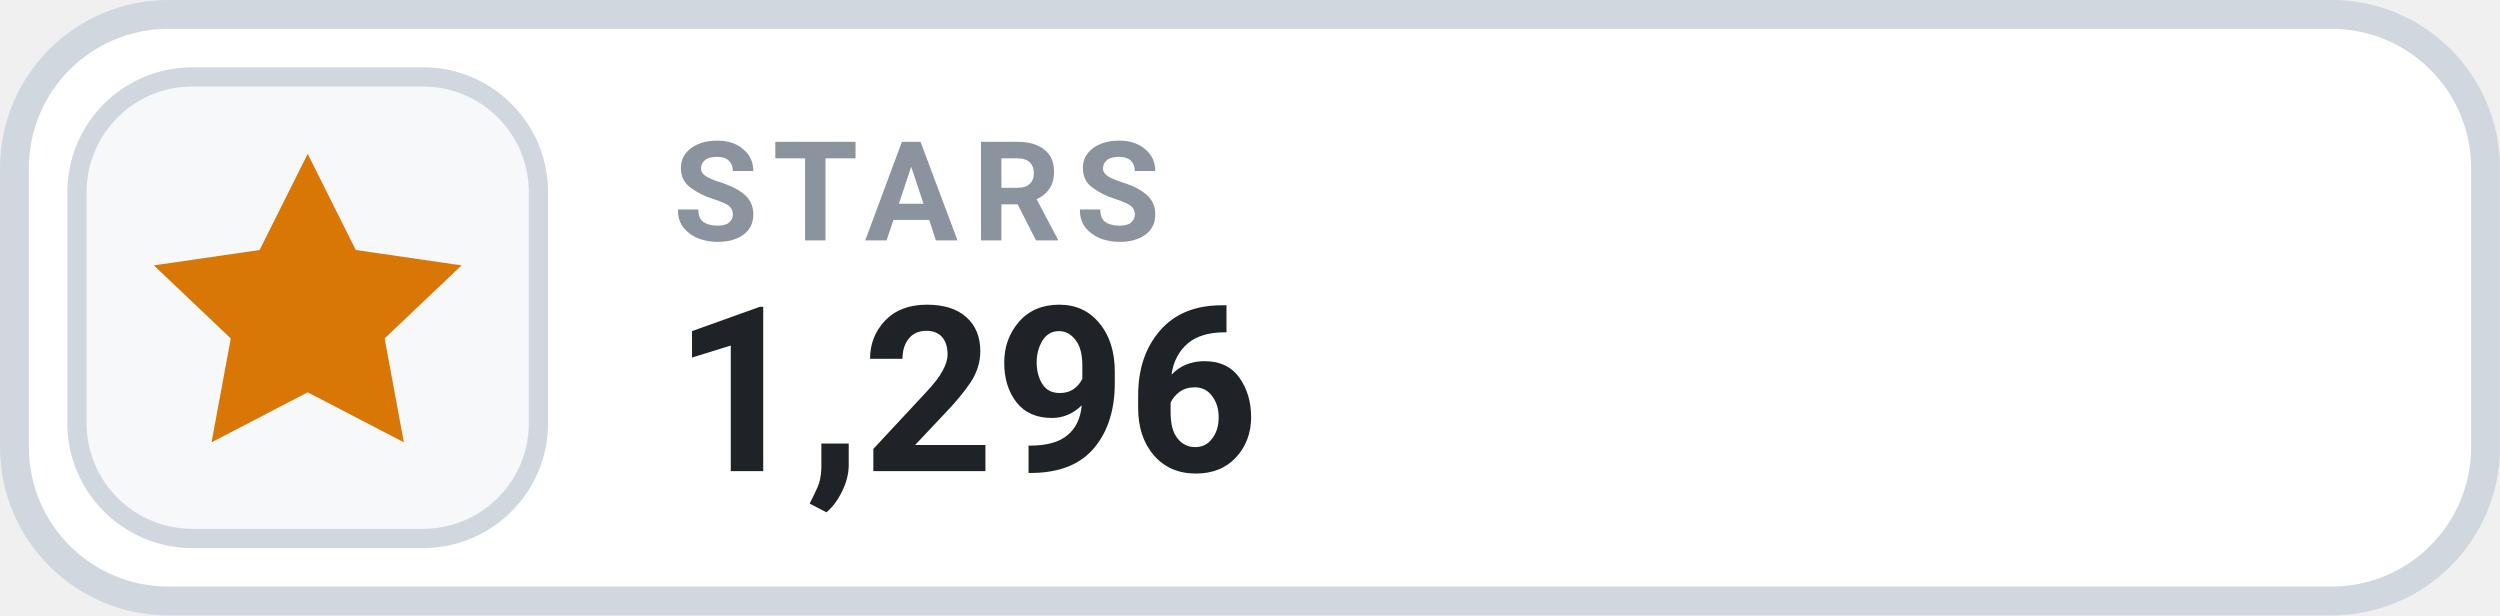
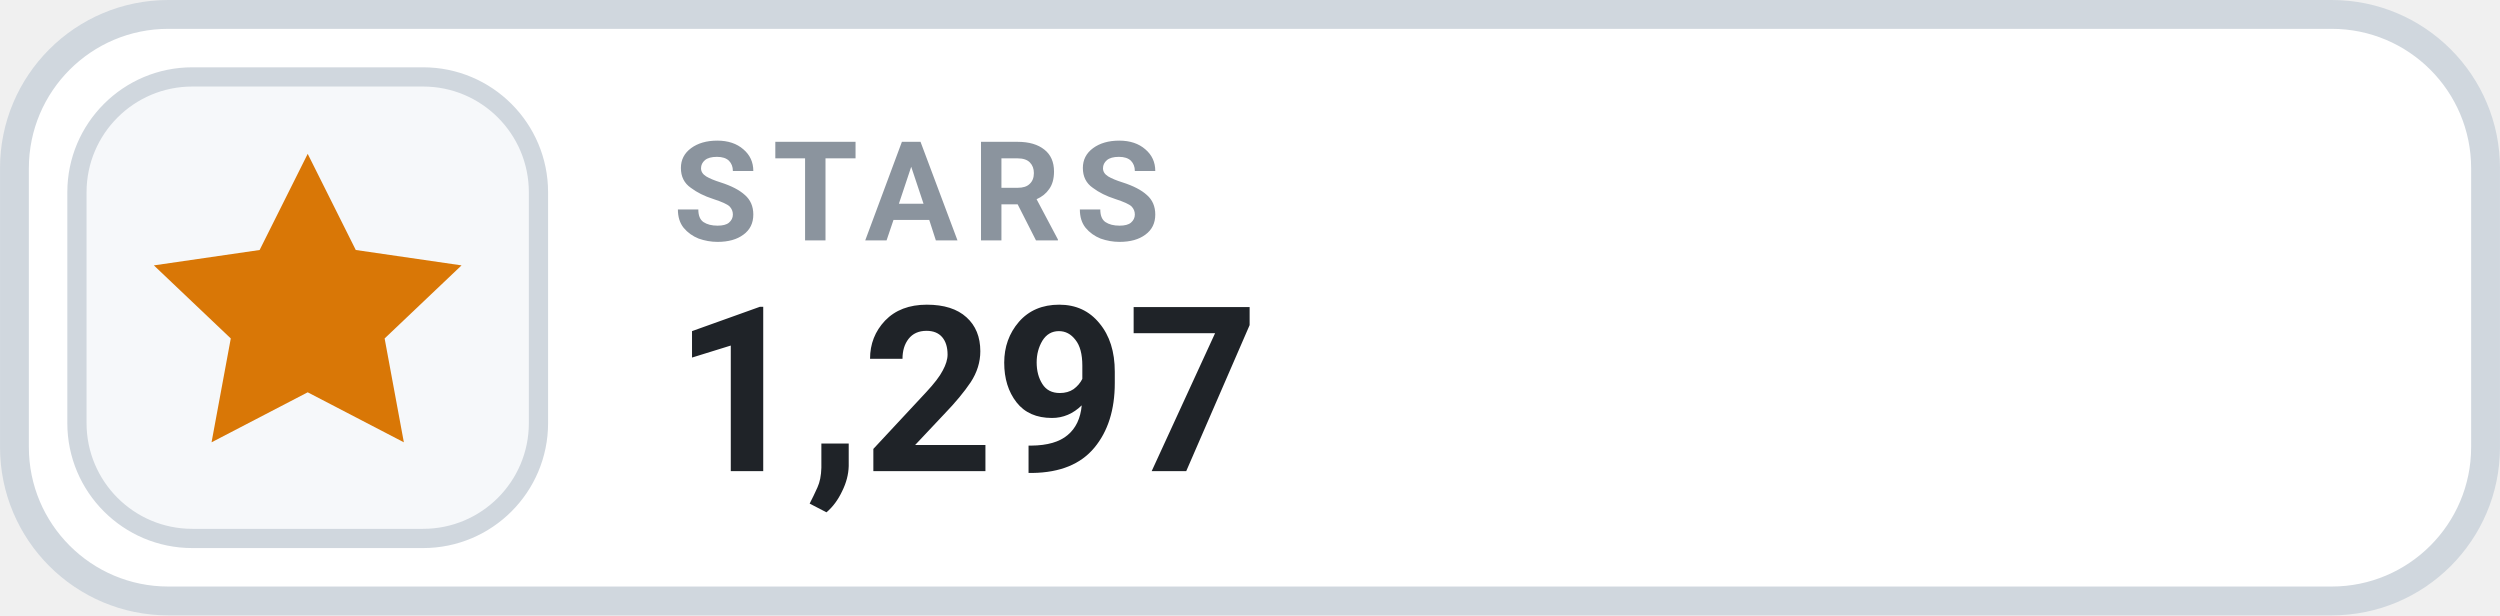
- <svg xmlns="http://www.w3.org/2000/svg" width="126" height="31.015" viewBox="0 0 130 32" role="img" aria-label="STARS 1,296">
+ <svg xmlns="http://www.w3.org/2000/svg" width="126" height="31.015" viewBox="0 0 130 32" role="img" aria-label="STARS 1,297">
  <rect x=".75" y=".75" width="128.5" height="30.5" rx="8" fill="#FFFFFF" stroke="#D0D7DE" stroke-width="1.5" />
  <rect x="4" y="4" width="24" height="24" rx="6" fill="#F6F8FA" stroke="#D0D7DE" stroke-width="1" />
  <g transform="translate(16 16)" style="color:#D97706;">
    <path d="M0 -8 l2.5 5 5.5 .8 -4 3.8 1 5.4 -5 -2.6 -5 2.6 1 -5.4 -4 -3.8 5.5 -.8 Z" fill="currentColor" />
  </g>
  <text x="35" y="12.5" fill="#8B949E" font-family="-apple-system,BlinkMacSystemFont,'Segoe UI',Roboto,Helvetica,Arial,sans-serif" font-size="7.2" font-weight="700" letter-spacing=".75">STARS</text>
-   <text x="35" y="24.5" fill="#1F2328" font-family="-apple-system,BlinkMacSystemFont,'Segoe UI',Roboto,Helvetica,Arial,sans-serif" font-size="12" font-weight="700">1,296</text>
+   <text x="35" y="24.5" fill="#1F2328" font-family="-apple-system,BlinkMacSystemFont,'Segoe UI',Roboto,Helvetica,Arial,sans-serif" font-size="12" font-weight="700">1,297</text>
</svg>
